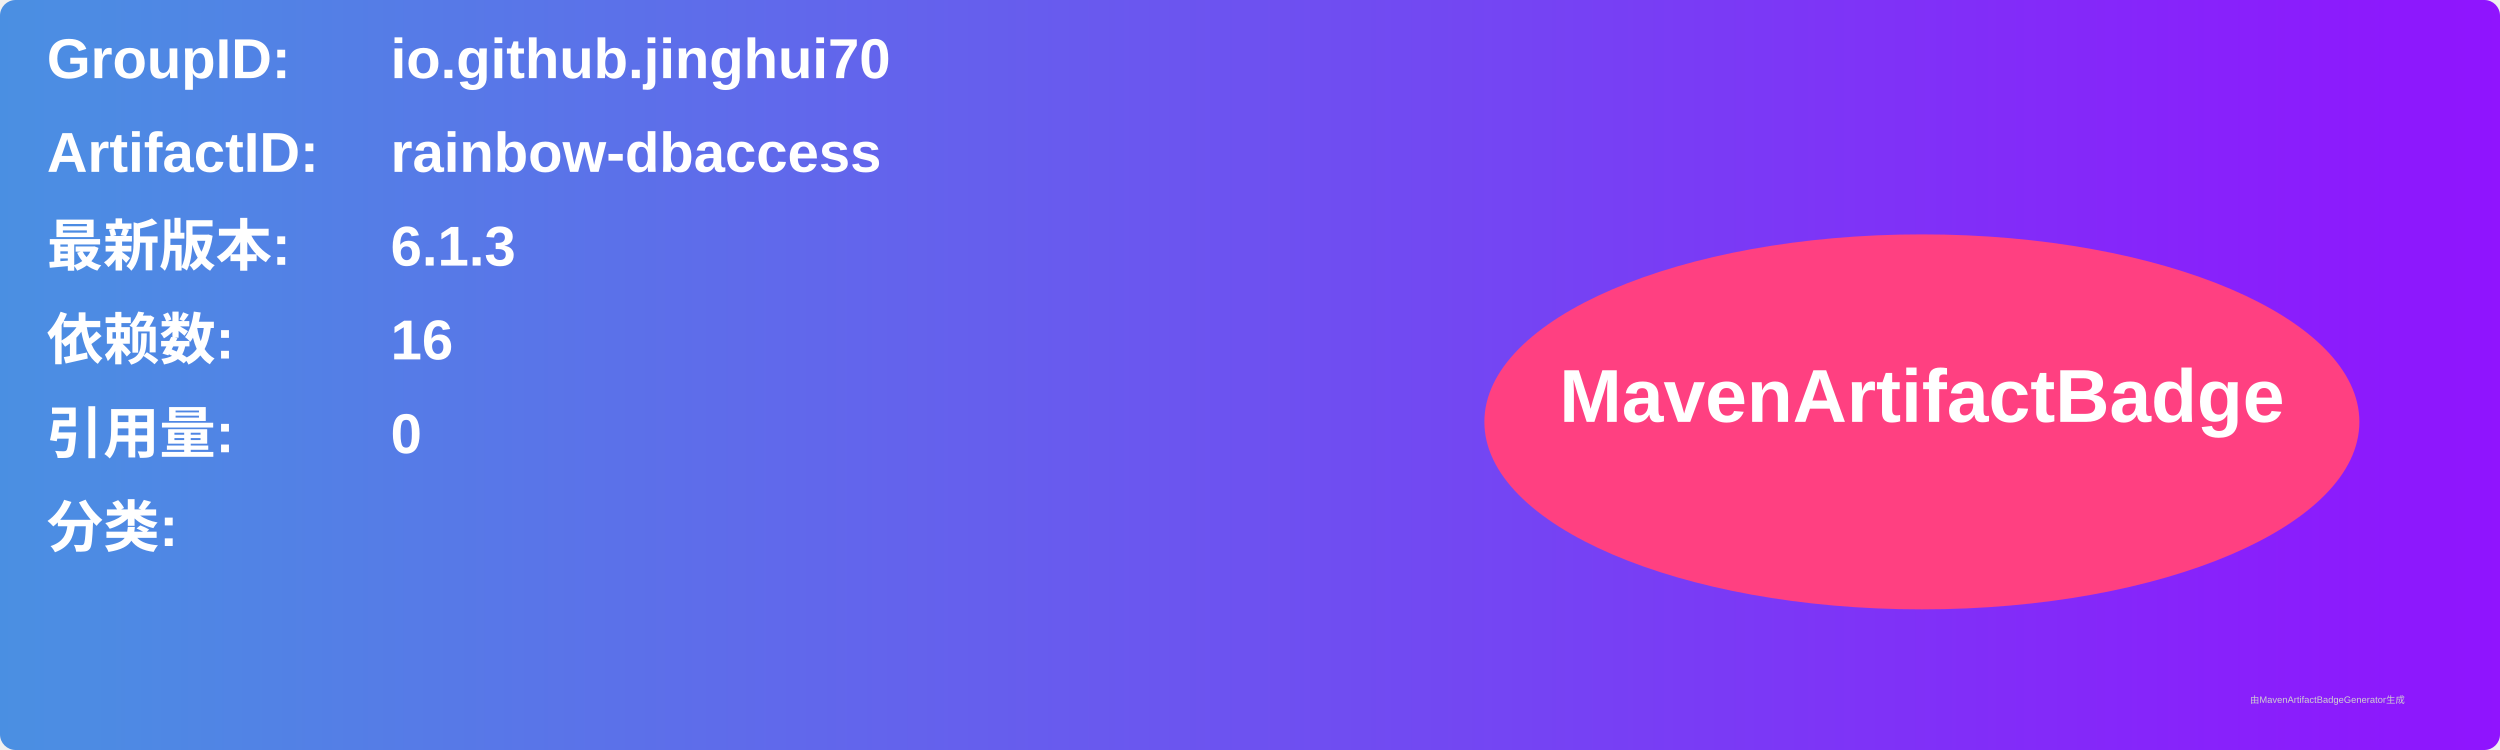
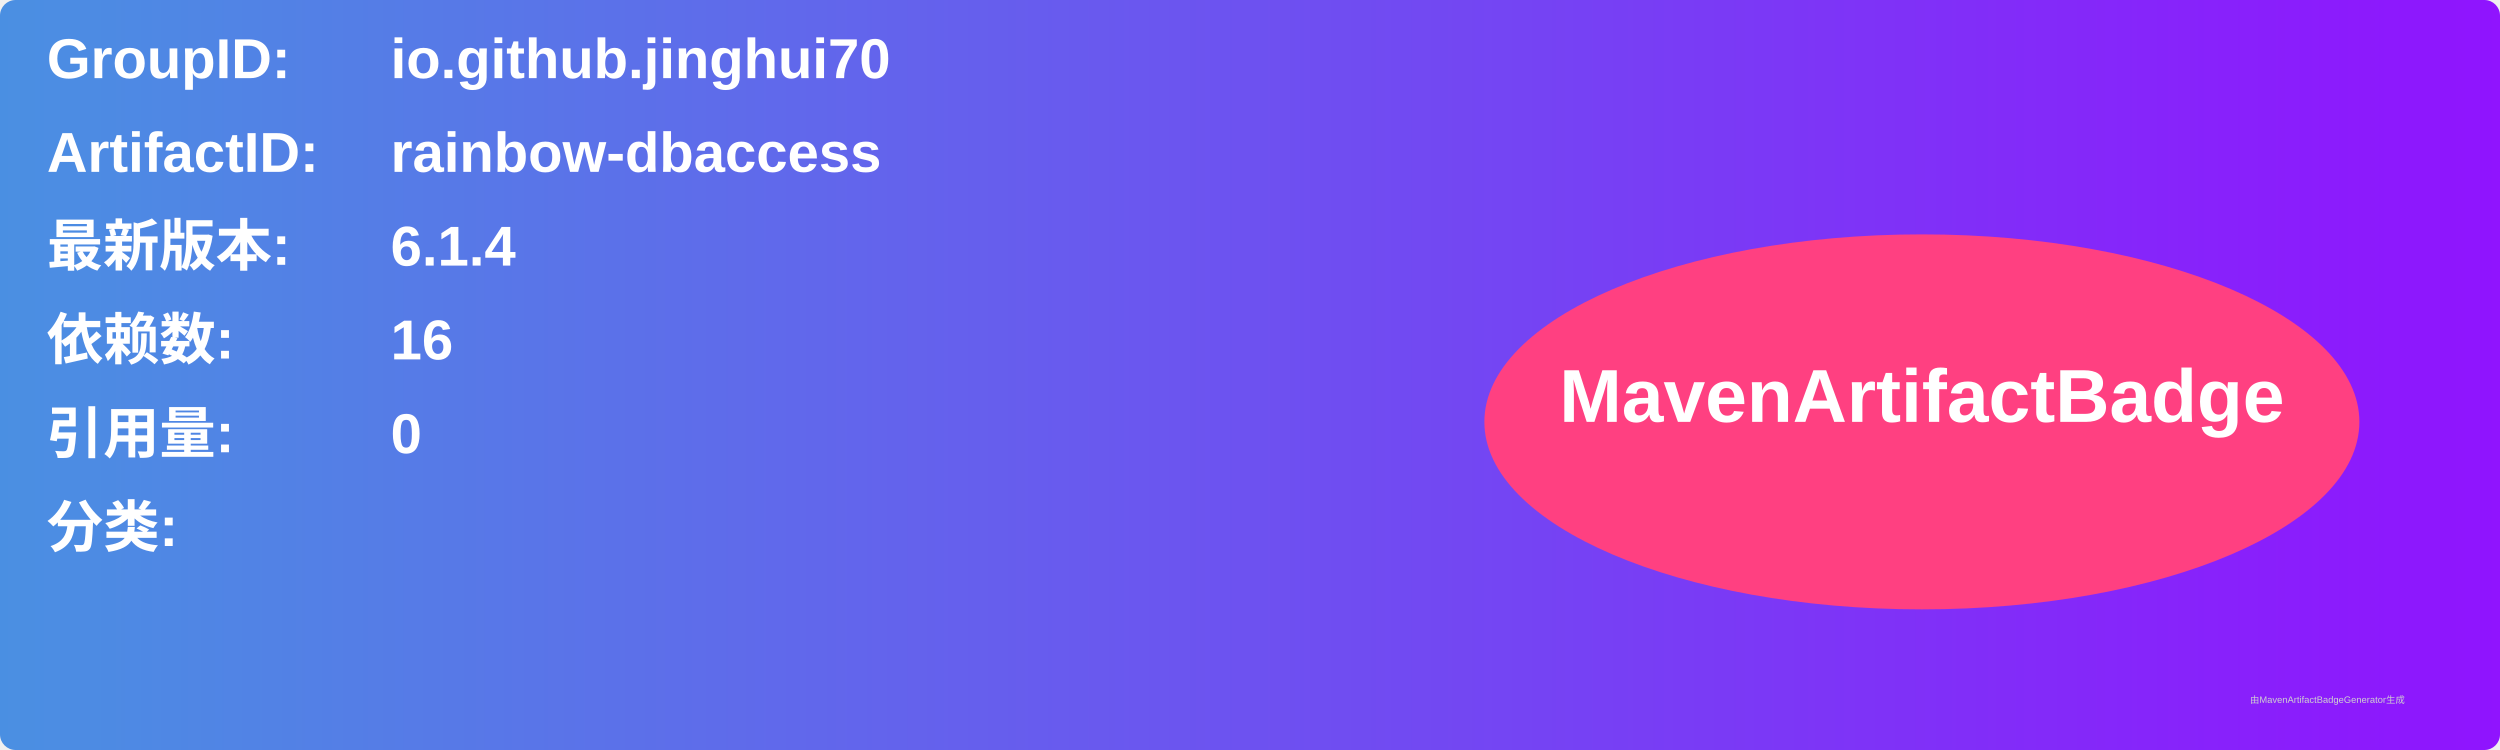
<svg xmlns="http://www.w3.org/2000/svg" width="800" height="240" viewBox="0 0 800 240">
  <linearGradient id="grad" x1="0%" y1="0%" x2="100%" y2="0%">
    <stop offset="0%" stop-color="#4a90e2" />
    <stop offset="100%" stop-color="#9013fe" />
  </linearGradient>
  <rect width="100%" height="100%" rx="5" ry="5" fill="url(#grad)" />
  <g transform="translate(15, 15)">
    <text x="0" y="10" font-family="Arial" font-size="18" fill="white" font-weight="bold" width="260">GroupID:</text>
    <text x="110" y="10" font-family="Arial" font-size="18" fill="white" font-weight="bold" width="460">io.github.jinghui70</text>
    <text x="0" y="40" font-family="Arial" font-size="18" fill="white" font-weight="bold" width="260">ArtifactID:</text>
    <text x="110" y="40" font-family="Arial" font-size="18" fill="white" font-weight="bold" width="460">rainbow-dbaccess</text>
    <text x="0" y="70" font-family="Arial" font-size="18" fill="white" font-weight="bold">最新版本:</text>
    <text x="110" y="70" font-family="Arial" font-size="18" fill="white" font-weight="bold">
-       <tspan font-weight="bold">6.1.3</tspan>
+       <tspan font-weight="bold">6.1.4</tspan>
    </text>
    <text x="0" y="100" font-family="Arial" font-size="18" fill="white" font-weight="bold">依赖数: </text>
    <text x="110" y="100" font-family="Arial" font-size="18" fill="white">
      <tspan font-weight="bold">16</tspan>
    </text>
    <text x="0" y="130" font-family="Arial" font-size="18" fill="white" font-weight="bold">引用量: </text>
    <text x="110" y="130" font-family="Arial" font-size="18" fill="white">
      <tspan font-weight="bold">0</tspan>
    </text>
    <text x="0" y="160" font-family="Arial" font-size="18" fill="white" font-weight="bold">分类:</text>
    <text x="10" y="190" font-family="Arial" font-size="10" fill="white">
      <tspan font-weight="bold" />
    </text>
    <ellipse cx="600" cy="120" rx="140" ry="60" fill="#ff4081" />
    <text x="600" y="120" text-anchor="middle" font-family="Arial" font-size="24" fill="white" font-weight="bold">MavenArtifactBadge</text>
  </g>
  <text x="720" y="225" font-family="Arial" font-size="3" fill="#d0d0d0">由MavenArtifactBadgeGenerator生成</text>
</svg>
